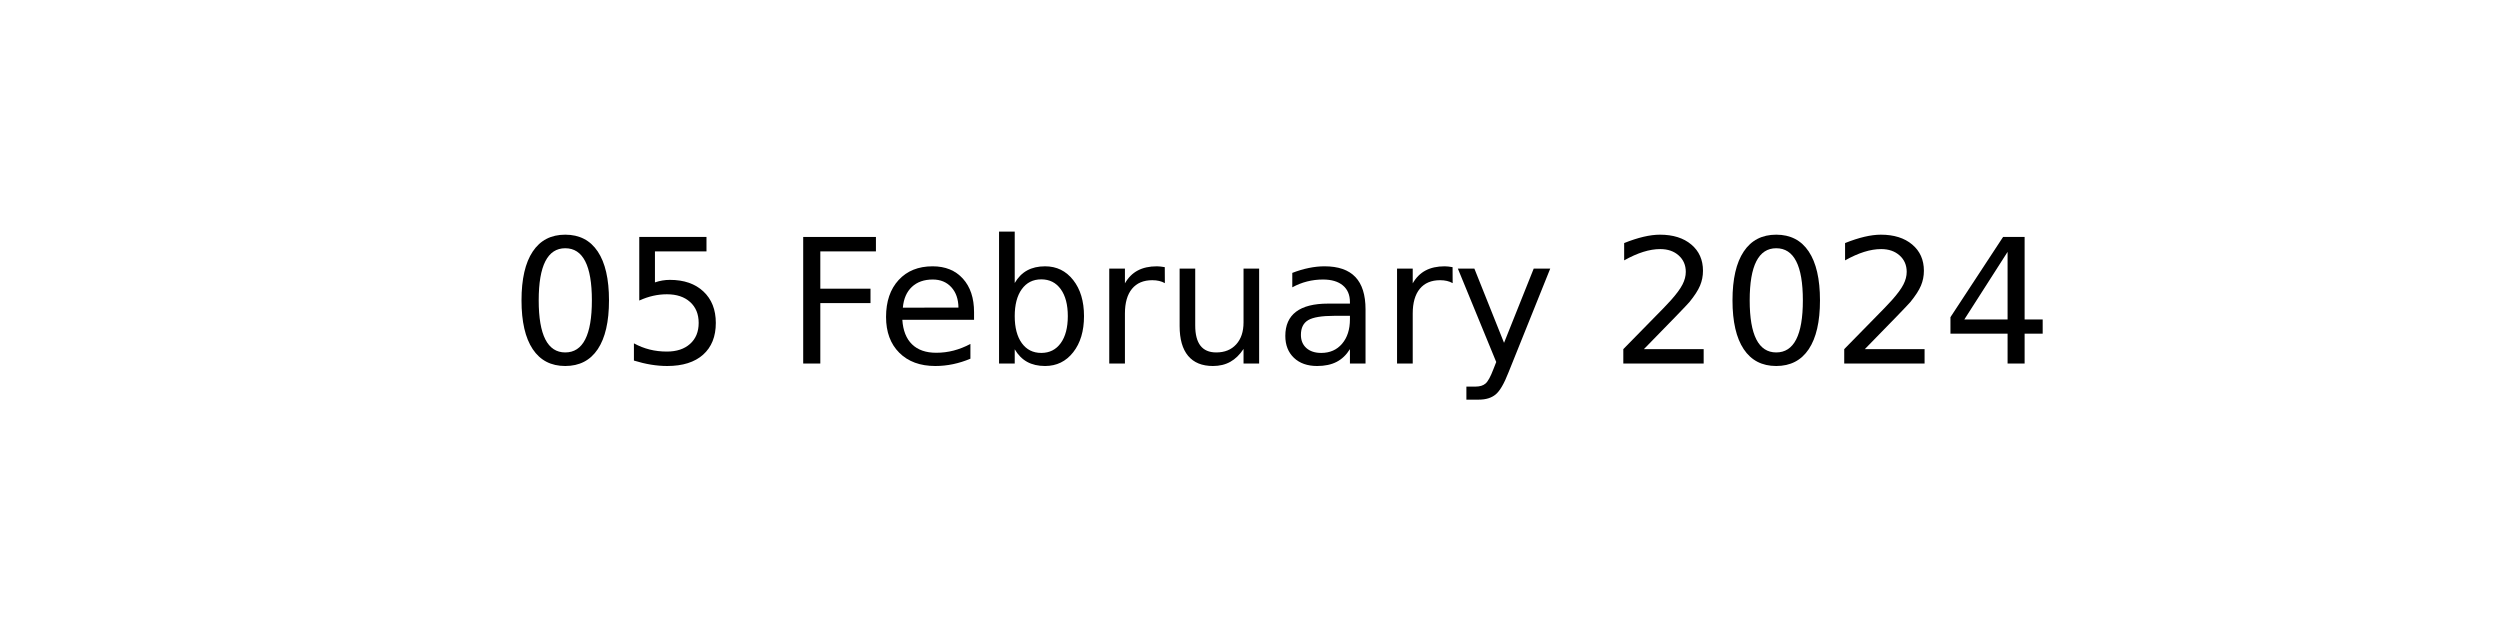
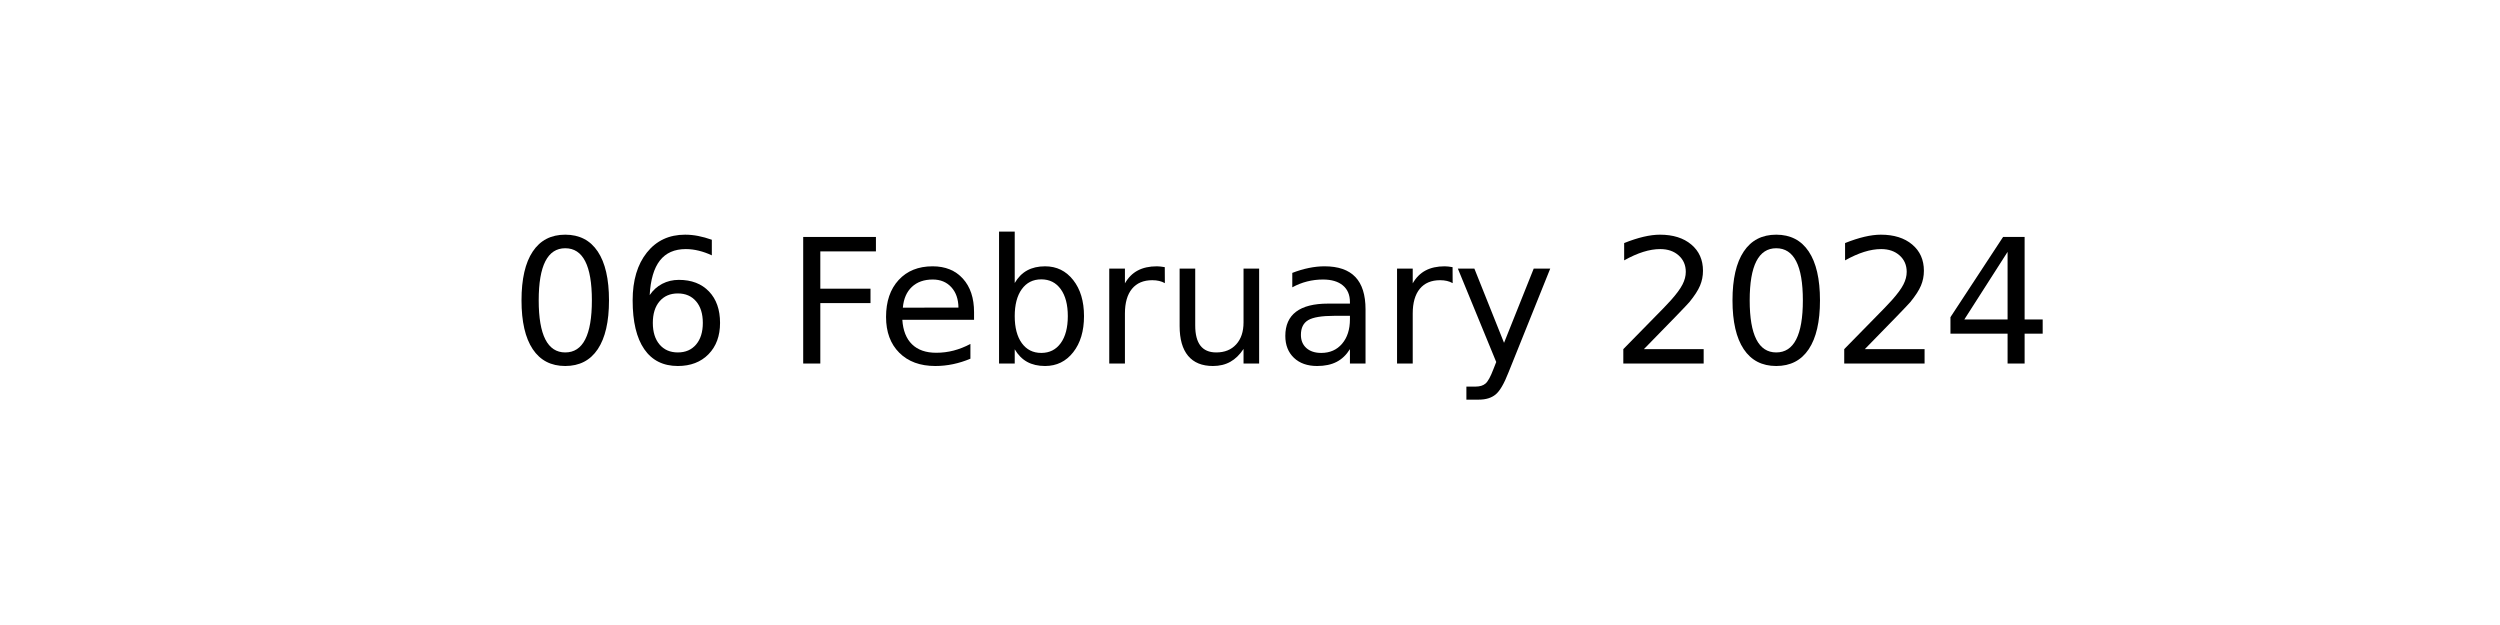
<svg xmlns="http://www.w3.org/2000/svg" xmlns:xlink="http://www.w3.org/1999/xlink" width="144pt" height="36pt" viewBox="0 0 144 36" version="1.1">
  <defs>
    <style type="text/css">*{stroke-linejoin: round; stroke-linecap: butt}</style>
  </defs>
  <g id="figure_1">
    <g id="axes_1">
      <g id="text_1">
        <g transform="translate(29.37969 20.93937) scale(0.1 -0.1)">
          <defs>
            <path id="DejaVuSans-30" d="M 2034 4250  Q 1547 4250 1301 3770  Q 1056 3291 1056 2328  Q 1056 1369 1301 889  Q 1547 409 2034 409  Q 2525 409 2770 889  Q 3016 1369 3016 2328  Q 3016 3291 2770 3770  Q 2525 4250 2034 4250  z M 2034 4750  Q 2819 4750 3233 4129  Q 3647 3509 3647 2328  Q 3647 1150 3233 529  Q 2819 -91 2034 -91  Q 1250 -91 836 529  Q 422 1150 422 2328  Q 422 3509 836 4129  Q 1250 4750 2034 4750  z " transform="scale(0.015625)" />
-             <path id="DejaVuSans-35" d="M 691 4666  L 3169 4666  L 3169 4134  L 1269 4134  L 1269 2991  Q 1406 3038 1543 3061  Q 1681 3084 1819 3084  Q 2600 3084 3056 2656  Q 3513 2228 3513 1497  Q 3513 744 3044 326  Q 2575 -91 1722 -91  Q 1428 -91 1123 -41  Q 819 9 494 109  L 494 744  Q 775 591 1075 516  Q 1375 441 1709 441  Q 2250 441 2565 725  Q 2881 1009 2881 1497  Q 2881 1984 2565 2268  Q 2250 2553 1709 2553  Q 1456 2553 1204 2497  Q 953 2441 691 2322  L 691 4666  z " transform="scale(0.015625)" />
+             <path id="DejaVuSans-36" d="M 2113 2584  Q 1688 2584 1439 2293  Q 1191 2003 1191 1497  Q 1191 994 1439 701  Q 1688 409 2113 409  Q 2538 409 2786 701  Q 3034 994 3034 1497  Q 3034 2003 2786 2293  Q 2538 2584 2113 2584  z M 3366 4563  L 3366 3988  Q 3128 4100 2886 4159  Q 2644 4219 2406 4219  Q 1781 4219 1451 3797  Q 1122 3375 1075 2522  Q 1259 2794 1537 2939  Q 1816 3084 2150 3084  Q 2853 3084 3261 2657  Q 3669 2231 3669 1497  Q 3669 778 3244 343  Q 2819 -91 2113 -91  Q 1303 -91 875 529  Q 447 1150 447 2328  Q 447 3434 972 4092  Q 1497 4750 2381 4750  Q 2619 4750 2861 4703  Q 3103 4656 3366 4563  z " transform="scale(0.015625)" />
            <path id="DejaVuSans-20" transform="scale(0.015625)" />
            <path id="DejaVuSans-46" d="M 628 4666  L 3309 4666  L 3309 4134  L 1259 4134  L 1259 2759  L 3109 2759  L 3109 2228  L 1259 2228  L 1259 0  L 628 0  L 628 4666  z " transform="scale(0.015625)" />
            <path id="DejaVuSans-65" d="M 3597 1894  L 3597 1613  L 953 1613  Q 991 1019 1311 708  Q 1631 397 2203 397  Q 2534 397 2845 478  Q 3156 559 3463 722  L 3463 178  Q 3153 47 2828 -22  Q 2503 -91 2169 -91  Q 1331 -91 842 396  Q 353 884 353 1716  Q 353 2575 817 3079  Q 1281 3584 2069 3584  Q 2775 3584 3186 3129  Q 3597 2675 3597 1894  z M 3022 2063  Q 3016 2534 2758 2815  Q 2500 3097 2075 3097  Q 1594 3097 1305 2825  Q 1016 2553 972 2059  L 3022 2063  z " transform="scale(0.015625)" />
            <path id="DejaVuSans-62" d="M 3116 1747  Q 3116 2381 2855 2742  Q 2594 3103 2138 3103  Q 1681 3103 1420 2742  Q 1159 2381 1159 1747  Q 1159 1113 1420 752  Q 1681 391 2138 391  Q 2594 391 2855 752  Q 3116 1113 3116 1747  z M 1159 2969  Q 1341 3281 1617 3432  Q 1894 3584 2278 3584  Q 2916 3584 3314 3078  Q 3713 2572 3713 1747  Q 3713 922 3314 415  Q 2916 -91 2278 -91  Q 1894 -91 1617 61  Q 1341 213 1159 525  L 1159 0  L 581 0  L 581 4863  L 1159 4863  L 1159 2969  z " transform="scale(0.015625)" />
            <path id="DejaVuSans-72" d="M 2631 2963  Q 2534 3019 2420 3045  Q 2306 3072 2169 3072  Q 1681 3072 1420 2755  Q 1159 2438 1159 1844  L 1159 0  L 581 0  L 581 3500  L 1159 3500  L 1159 2956  Q 1341 3275 1631 3429  Q 1922 3584 2338 3584  Q 2397 3584 2469 3576  Q 2541 3569 2628 3553  L 2631 2963  z " transform="scale(0.015625)" />
            <path id="DejaVuSans-75" d="M 544 1381  L 544 3500  L 1119 3500  L 1119 1403  Q 1119 906 1312 657  Q 1506 409 1894 409  Q 2359 409 2629 706  Q 2900 1003 2900 1516  L 2900 3500  L 3475 3500  L 3475 0  L 2900 0  L 2900 538  Q 2691 219 2414 64  Q 2138 -91 1772 -91  Q 1169 -91 856 284  Q 544 659 544 1381  z M 1991 3584  L 1991 3584  z " transform="scale(0.015625)" />
            <path id="DejaVuSans-61" d="M 2194 1759  Q 1497 1759 1228 1600  Q 959 1441 959 1056  Q 959 750 1161 570  Q 1363 391 1709 391  Q 2188 391 2477 730  Q 2766 1069 2766 1631  L 2766 1759  L 2194 1759  z M 3341 1997  L 3341 0  L 2766 0  L 2766 531  Q 2569 213 2275 61  Q 1981 -91 1556 -91  Q 1019 -91 701 211  Q 384 513 384 1019  Q 384 1609 779 1909  Q 1175 2209 1959 2209  L 2766 2209  L 2766 2266  Q 2766 2663 2505 2880  Q 2244 3097 1772 3097  Q 1472 3097 1187 3025  Q 903 2953 641 2809  L 641 3341  Q 956 3463 1253 3523  Q 1550 3584 1831 3584  Q 2591 3584 2966 3190  Q 3341 2797 3341 1997  z " transform="scale(0.015625)" />
            <path id="DejaVuSans-79" d="M 2059 -325  Q 1816 -950 1584 -1140  Q 1353 -1331 966 -1331  L 506 -1331  L 506 -850  L 844 -850  Q 1081 -850 1212 -737  Q 1344 -625 1503 -206  L 1606 56  L 191 3500  L 800 3500  L 1894 763  L 2988 3500  L 3597 3500  L 2059 -325  z " transform="scale(0.015625)" />
            <path id="DejaVuSans-32" d="M 1228 531  L 3431 531  L 3431 0  L 469 0  L 469 531  Q 828 903 1448 1529  Q 2069 2156 2228 2338  Q 2531 2678 2651 2914  Q 2772 3150 2772 3378  Q 2772 3750 2511 3984  Q 2250 4219 1831 4219  Q 1534 4219 1204 4116  Q 875 4013 500 3803  L 500 4441  Q 881 4594 1212 4672  Q 1544 4750 1819 4750  Q 2544 4750 2975 4387  Q 3406 4025 3406 3419  Q 3406 3131 3298 2873  Q 3191 2616 2906 2266  Q 2828 2175 2409 1742  Q 1991 1309 1228 531  z " transform="scale(0.015625)" />
            <path id="DejaVuSans-34" d="M 2419 4116  L 825 1625  L 2419 1625  L 2419 4116  z M 2253 4666  L 3047 4666  L 3047 1625  L 3713 1625  L 3713 1100  L 3047 1100  L 3047 0  L 2419 0  L 2419 1100  L 313 1100  L 313 1709  L 2253 4666  z " transform="scale(0.015625)" />
          </defs>
          <use xlink:href="#DejaVuSans-30" />
-           <use xlink:href="#DejaVuSans-35" x="63.623" />
+           <use xlink:href="#DejaVuSans-36" x="63.623" />
          <use xlink:href="#DejaVuSans-20" x="127.246" />
          <use xlink:href="#DejaVuSans-46" x="159.033" />
          <use xlink:href="#DejaVuSans-65" x="211.053" />
          <use xlink:href="#DejaVuSans-62" x="272.576" />
          <use xlink:href="#DejaVuSans-72" x="336.053" />
          <use xlink:href="#DejaVuSans-75" x="377.166" />
          <use xlink:href="#DejaVuSans-61" x="440.545" />
          <use xlink:href="#DejaVuSans-72" x="501.824" />
          <use xlink:href="#DejaVuSans-79" x="542.938" />
          <use xlink:href="#DejaVuSans-20" x="602.117" />
          <use xlink:href="#DejaVuSans-32" x="633.904" />
          <use xlink:href="#DejaVuSans-30" x="697.527" />
          <use xlink:href="#DejaVuSans-32" x="761.15" />
          <use xlink:href="#DejaVuSans-34" x="824.773" />
        </g>
      </g>
    </g>
  </g>
</svg>
